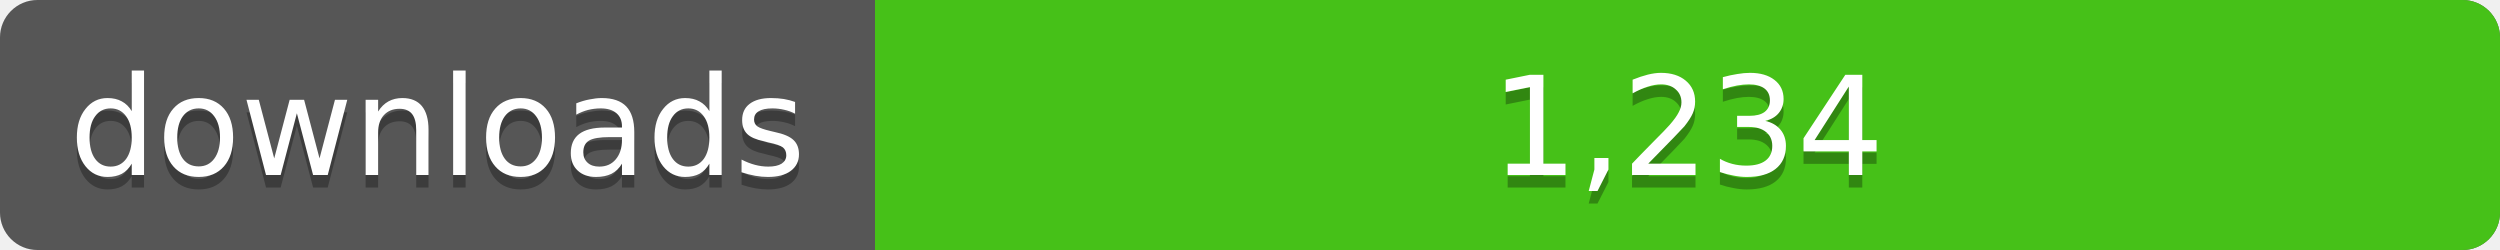
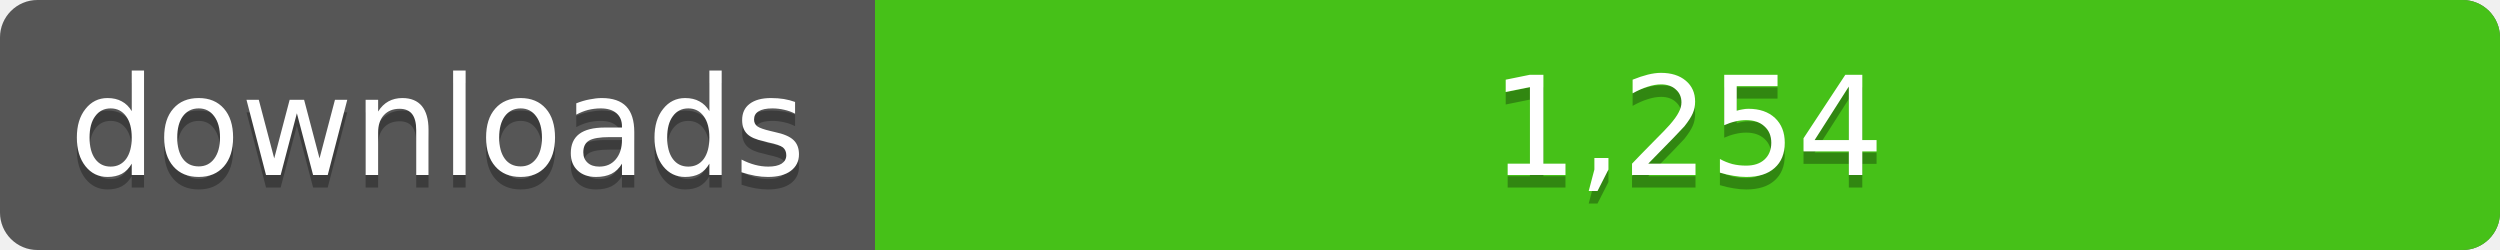
<svg xmlns="http://www.w3.org/2000/svg" width="200" height="20">
  <linearGradient id="a" x2="0" y2="100%%">
    <stop offset="0" stop-color="#bbb" stop-opacity=".1" />
    <stop offset="1" stop-opacity=".1" />
  </linearGradient>
  <rect rx="3" width="200" height="20" fill="#555" />
  <rect rx="3" x="70" width="130" height="20" fill="#4c1" />
  <path fill="#4c1" d="M70 0h4v20h-4z" />
  <rect rx="3" width="200" height="20" fill="url(#a)" />
  <g fill="#fff" text-anchor="middle" font-family="DejaVu Sans,Verdana,Geneva,sans-serif" font-size="11">
    <text x="35" y="15" fill="#010101" fill-opacity=".3">downloads</text>
    <text x="35" y="14">downloads</text>
-     <text x="135" y="15" fill="#010101" fill-opacity=".3">1,234</text>
-     <text x="135" y="14">1,234</text>
+     <text x="135" y="15" fill="#010101" fill-opacity=".3">1,254</text>
+     <text x="135" y="14">1,254</text>
  </g>
</svg>
